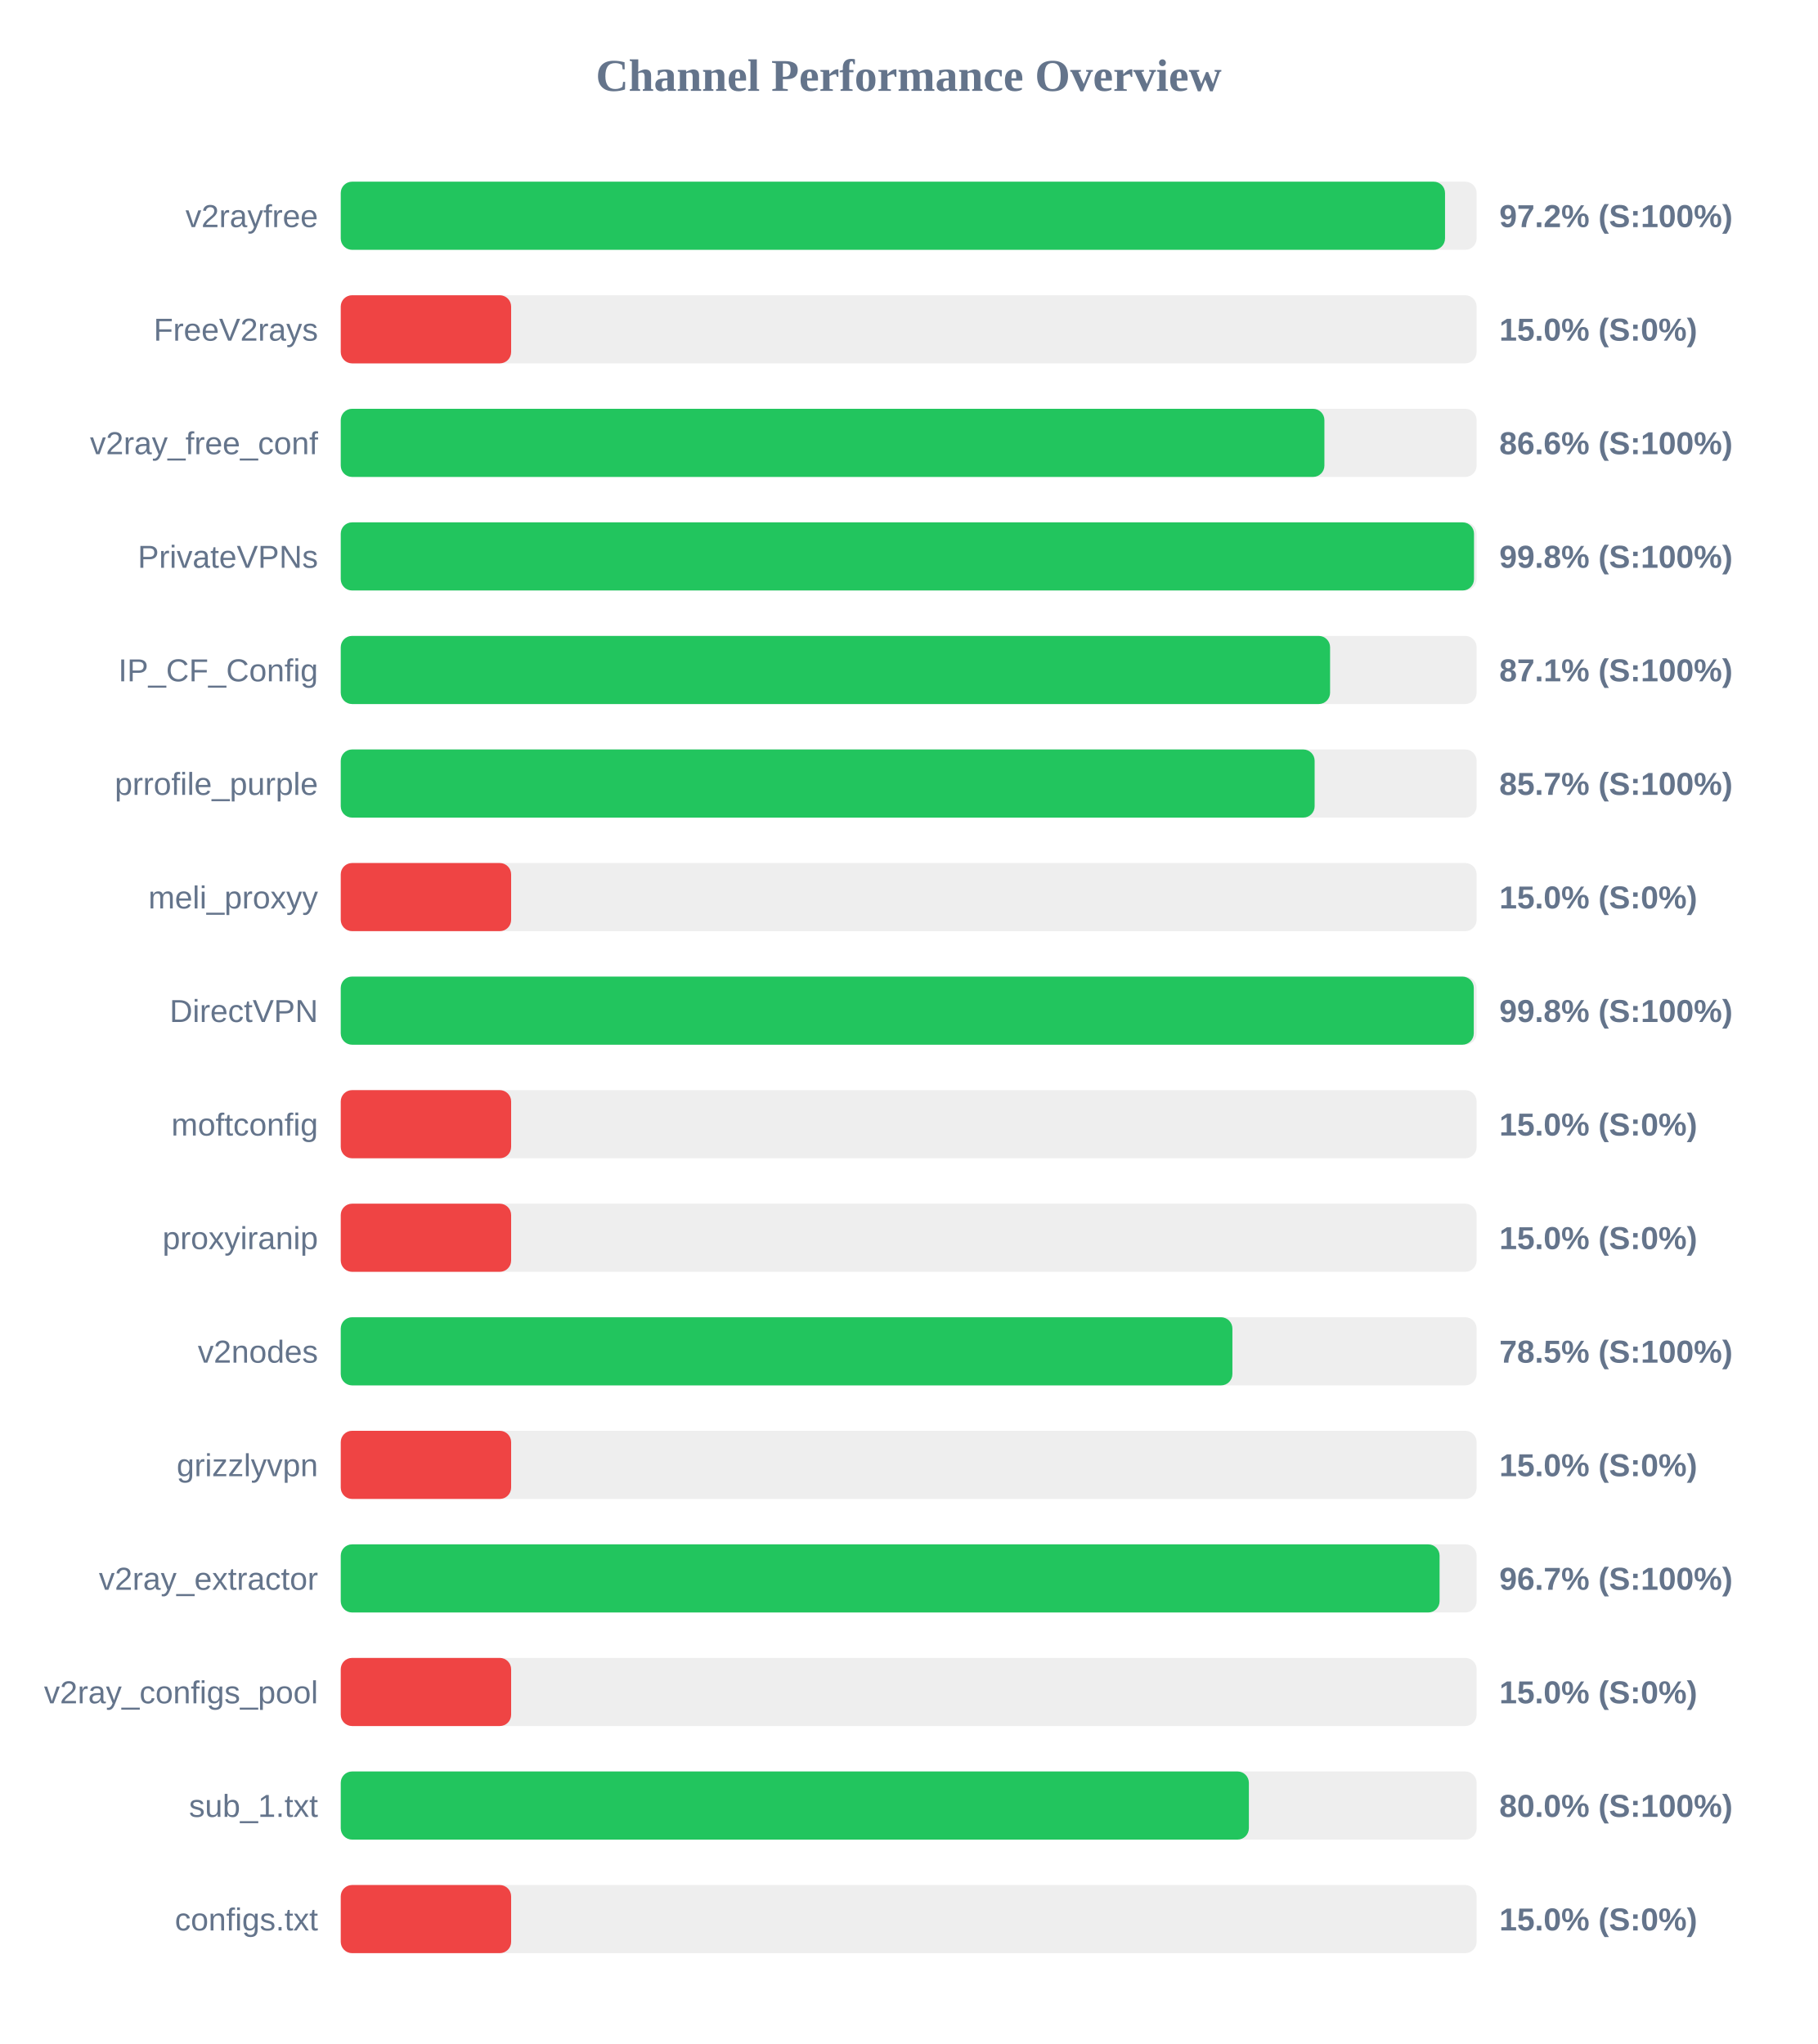
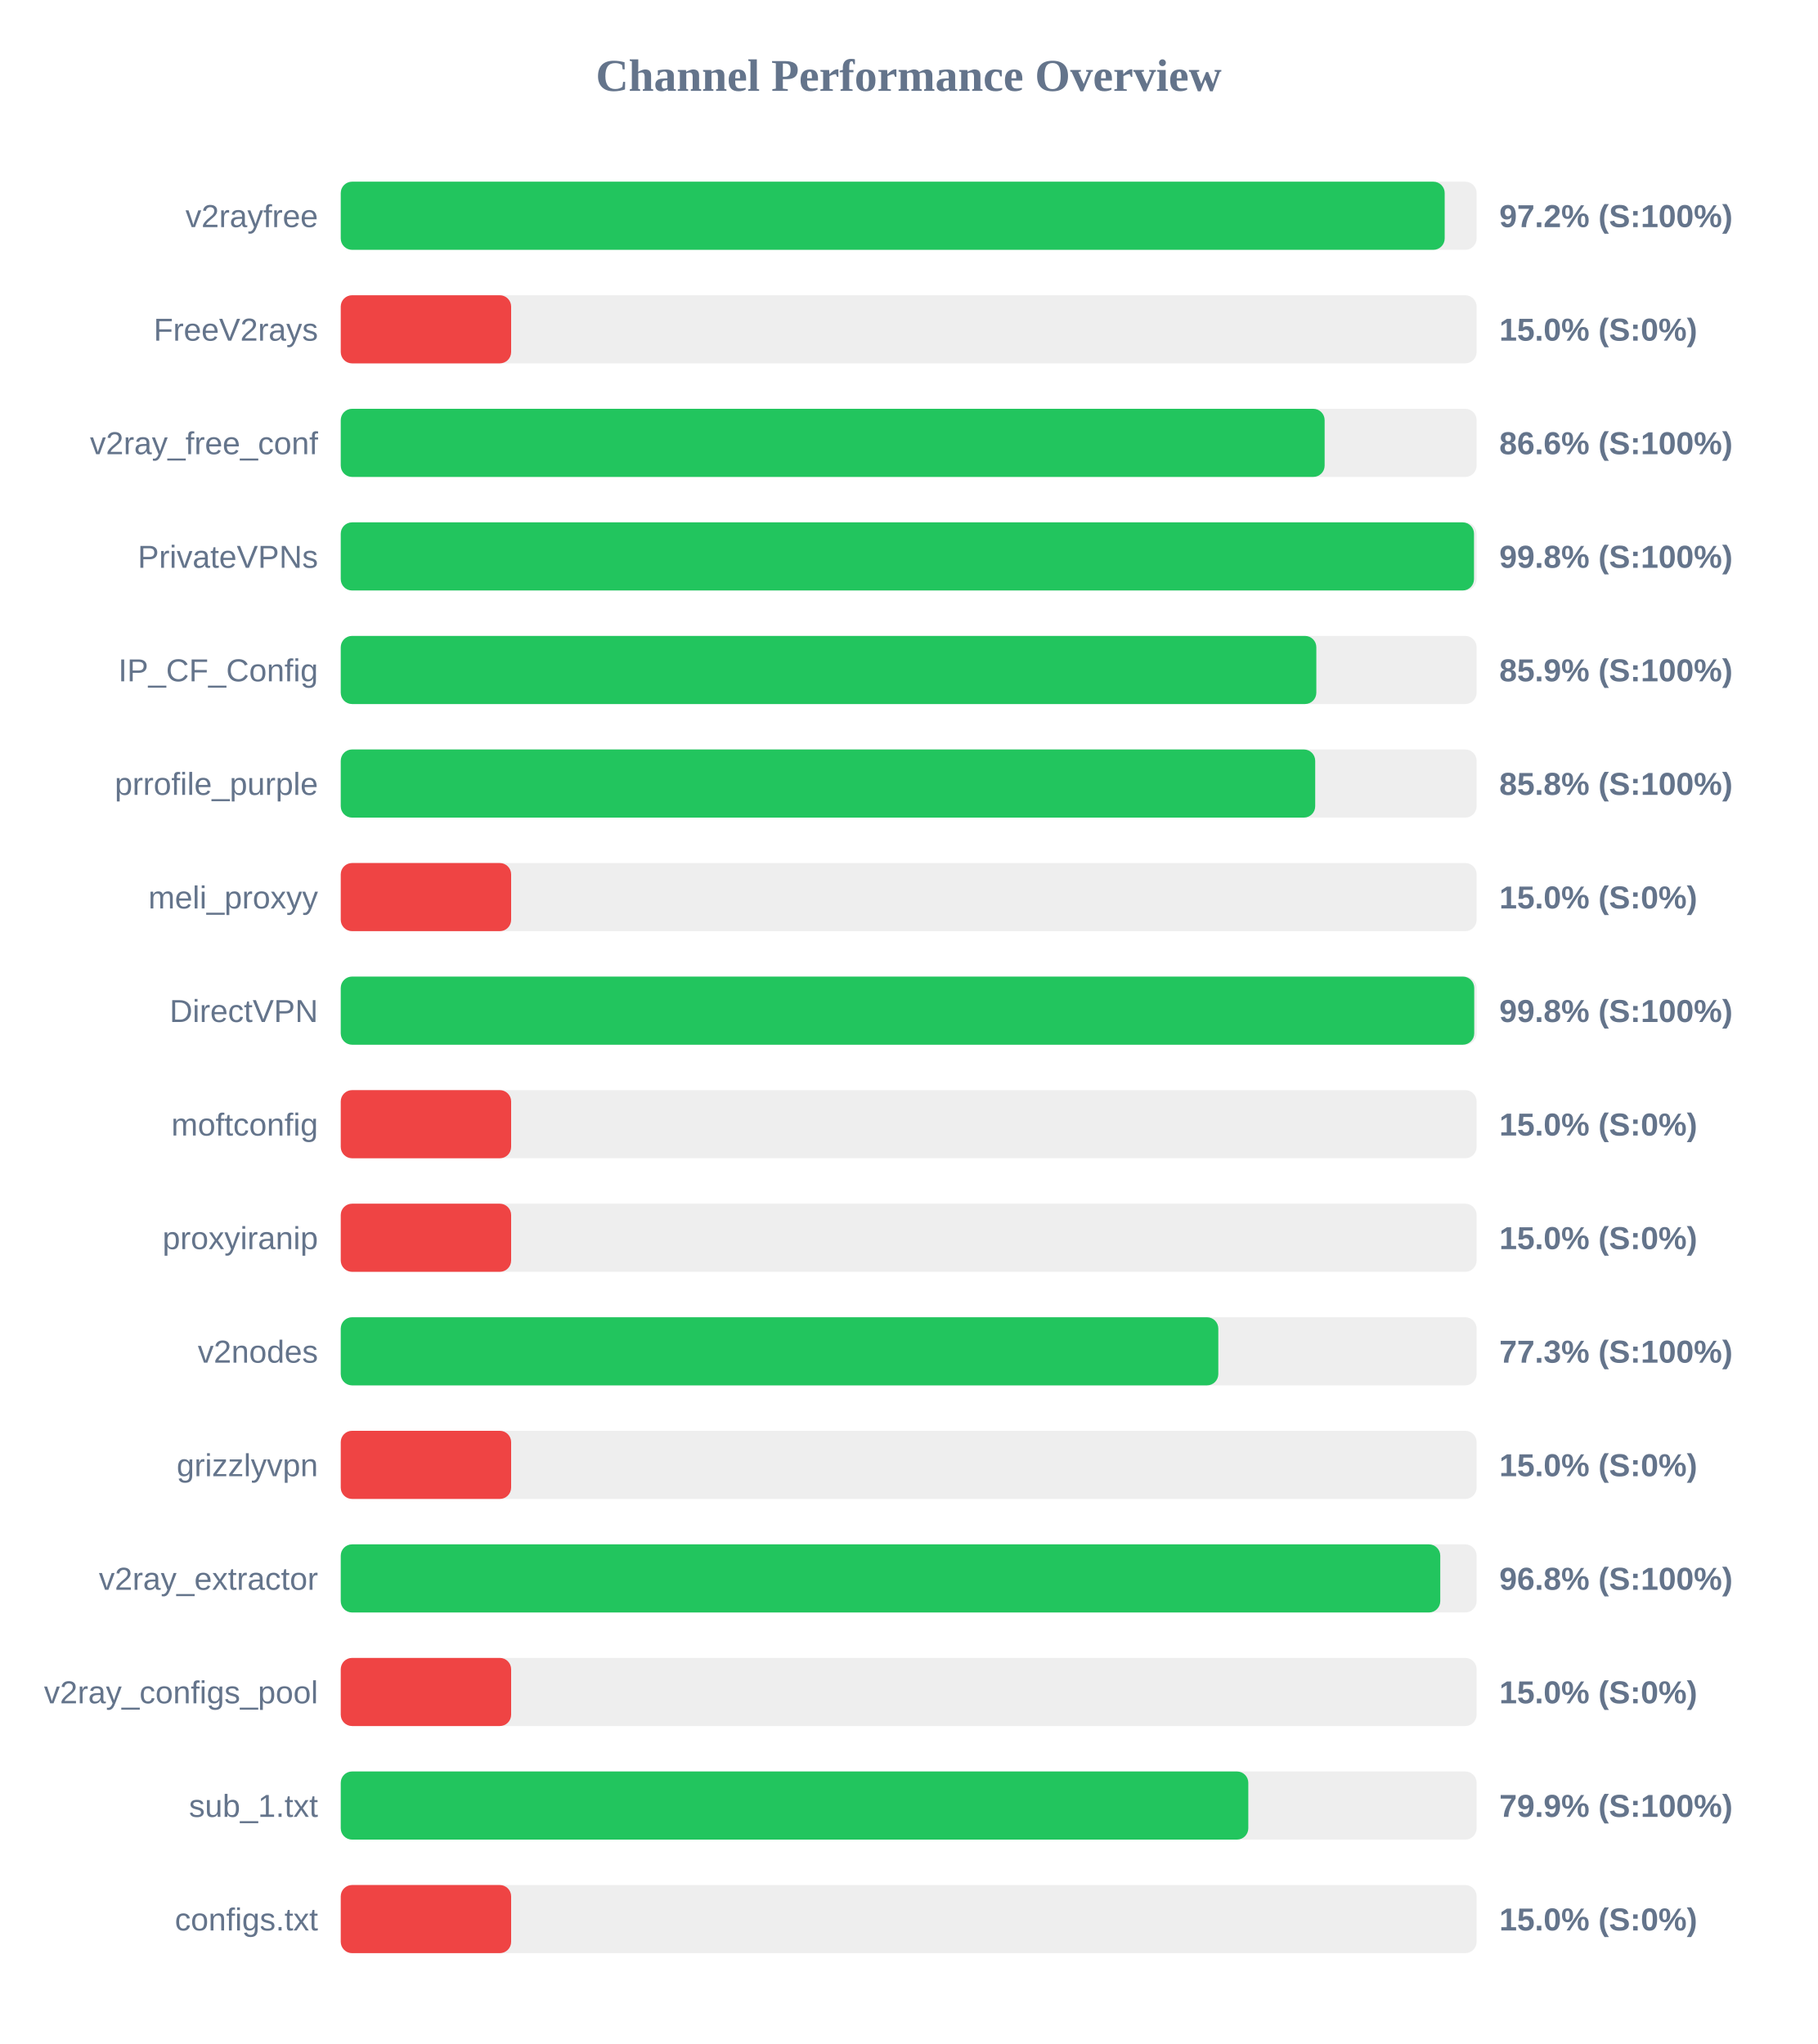
<svg xmlns="http://www.w3.org/2000/svg" width="800" height="900" version="1.1">
  <style>
        .row { font: 14px Arial; fill: #64748b; }
        .score { font: bold 14px Arial; fill: #64748b; }
    </style>
  <text x="400" y="40" text-anchor="middle" font-size="20px" font-weight="bold" fill="#64748b">Channel Performance Overview</text>
  <rect x="150" y="80" width="500" height="30" fill="#eee" rx="5" />
-   <rect x="150" y="80" width="486.1" height="30" fill="#22c55e" rx="5" />
+   <rect x="150" y="80" width="485.95" height="30" fill="#22c55e" rx="5" />
  <text x="140" y="100" text-anchor="end" class="row">v2rayfree</text>
  <text x="660" y="100" text-anchor="start" class="score">97.2% (S:100%)</text>
  <rect x="150" y="130" width="500" height="30" fill="#eee" rx="5" />
  <rect x="150" y="130" width="75.0" height="30" fill="#ef4444" rx="5" />
  <text x="140" y="150" text-anchor="end" class="row">FreeV2rays</text>
  <text x="660" y="150" text-anchor="start" class="score">15.0% (S:0%)</text>
  <rect x="150" y="180" width="500" height="30" fill="#eee" rx="5" />
-   <rect x="150" y="180" width="433.0" height="30" fill="#22c55e" rx="5" />
+   <rect x="150" y="180" width="433.1" height="30" fill="#22c55e" rx="5" />
  <text x="140" y="200" text-anchor="end" class="row">v2ray_free_conf</text>
  <text x="660" y="200" text-anchor="start" class="score">86.6% (S:100%)</text>
  <rect x="150" y="230" width="500" height="30" fill="#eee" rx="5" />
  <rect x="150" y="230" width="498.85" height="30" fill="#22c55e" rx="5" />
  <text x="140" y="250" text-anchor="end" class="row">PrivateVPNs</text>
  <text x="660" y="250" text-anchor="start" class="score">99.8% (S:100%)</text>
  <rect x="150" y="280" width="500" height="30" fill="#eee" rx="5" />
-   <rect x="150" y="280" width="435.5" height="30" fill="#22c55e" rx="5" />
+   <rect x="150" y="280" width="429.45" height="30" fill="#22c55e" rx="5" />
  <text x="140" y="300" text-anchor="end" class="row">IP_CF_Config</text>
-   <text x="660" y="300" text-anchor="start" class="score">87.1% (S:100%)</text>
+   <text x="660" y="300" text-anchor="start" class="score">85.9% (S:100%)</text>
  <rect x="150" y="330" width="500" height="30" fill="#eee" rx="5" />
-   <rect x="150" y="330" width="428.7" height="30" fill="#22c55e" rx="5" />
+   <rect x="150" y="330" width="428.95" height="30" fill="#22c55e" rx="5" />
  <text x="140" y="350" text-anchor="end" class="row">prrofile_purple</text>
-   <text x="660" y="350" text-anchor="start" class="score">85.7% (S:100%)</text>
+   <text x="660" y="350" text-anchor="start" class="score">85.8% (S:100%)</text>
  <rect x="150" y="380" width="500" height="30" fill="#eee" rx="5" />
  <rect x="150" y="380" width="75.0" height="30" fill="#ef4444" rx="5" />
  <text x="140" y="400" text-anchor="end" class="row">meli_proxyy</text>
  <text x="660" y="400" text-anchor="start" class="score">15.0% (S:0%)</text>
  <rect x="150" y="430" width="500" height="30" fill="#eee" rx="5" />
-   <rect x="150" y="430" width="498.75" height="30" fill="#22c55e" rx="5" />
+   <rect x="150" y="430" width="498.95" height="30" fill="#22c55e" rx="5" />
  <text x="140" y="450" text-anchor="end" class="row">DirectVPN</text>
  <text x="660" y="450" text-anchor="start" class="score">99.8% (S:100%)</text>
  <rect x="150" y="480" width="500" height="30" fill="#eee" rx="5" />
  <rect x="150" y="480" width="75.0" height="30" fill="#ef4444" rx="5" />
  <text x="140" y="500" text-anchor="end" class="row">moftconfig</text>
  <text x="660" y="500" text-anchor="start" class="score">15.0% (S:0%)</text>
  <rect x="150" y="530" width="500" height="30" fill="#eee" rx="5" />
  <rect x="150" y="530" width="75.0" height="30" fill="#ef4444" rx="5" />
  <text x="140" y="550" text-anchor="end" class="row">proxyiranip</text>
  <text x="660" y="550" text-anchor="start" class="score">15.0% (S:0%)</text>
  <rect x="150" y="580" width="500" height="30" fill="#eee" rx="5" />
-   <rect x="150" y="580" width="392.5" height="30" fill="#22c55e" rx="5" />
+   <rect x="150" y="580" width="386.3" height="30" fill="#22c55e" rx="5" />
  <text x="140" y="600" text-anchor="end" class="row">v2nodes</text>
-   <text x="660" y="600" text-anchor="start" class="score">78.5% (S:100%)</text>
+   <text x="660" y="600" text-anchor="start" class="score">77.3% (S:100%)</text>
  <rect x="150" y="630" width="500" height="30" fill="#eee" rx="5" />
  <rect x="150" y="630" width="75.0" height="30" fill="#ef4444" rx="5" />
  <text x="140" y="650" text-anchor="end" class="row">grizzlyvpn</text>
  <text x="660" y="650" text-anchor="start" class="score">15.0% (S:0%)</text>
  <rect x="150" y="680" width="500" height="30" fill="#eee" rx="5" />
-   <rect x="150" y="680" width="483.7" height="30" fill="#22c55e" rx="5" />
+   <rect x="150" y="680" width="484.0" height="30" fill="#22c55e" rx="5" />
  <text x="140" y="700" text-anchor="end" class="row">v2ray_extractor</text>
-   <text x="660" y="700" text-anchor="start" class="score">96.7% (S:100%)</text>
+   <text x="660" y="700" text-anchor="start" class="score">96.8% (S:100%)</text>
  <rect x="150" y="730" width="500" height="30" fill="#eee" rx="5" />
  <rect x="150" y="730" width="75.0" height="30" fill="#ef4444" rx="5" />
  <text x="140" y="750" text-anchor="end" class="row">v2ray_configs_pool</text>
  <text x="660" y="750" text-anchor="start" class="score">15.0% (S:0%)</text>
  <rect x="150" y="780" width="500" height="30" fill="#eee" rx="5" />
-   <rect x="150" y="780" width="399.75" height="30" fill="#22c55e" rx="5" />
+   <rect x="150" y="780" width="399.5" height="30" fill="#22c55e" rx="5" />
  <text x="140" y="800" text-anchor="end" class="row">sub_1.txt</text>
-   <text x="660" y="800" text-anchor="start" class="score">80.0% (S:100%)</text>
+   <text x="660" y="800" text-anchor="start" class="score">79.9% (S:100%)</text>
  <rect x="150" y="830" width="500" height="30" fill="#eee" rx="5" />
  <rect x="150" y="830" width="75.0" height="30" fill="#ef4444" rx="5" />
  <text x="140" y="850" text-anchor="end" class="row">configs.txt</text>
  <text x="660" y="850" text-anchor="start" class="score">15.0% (S:0%)</text>
</svg>
